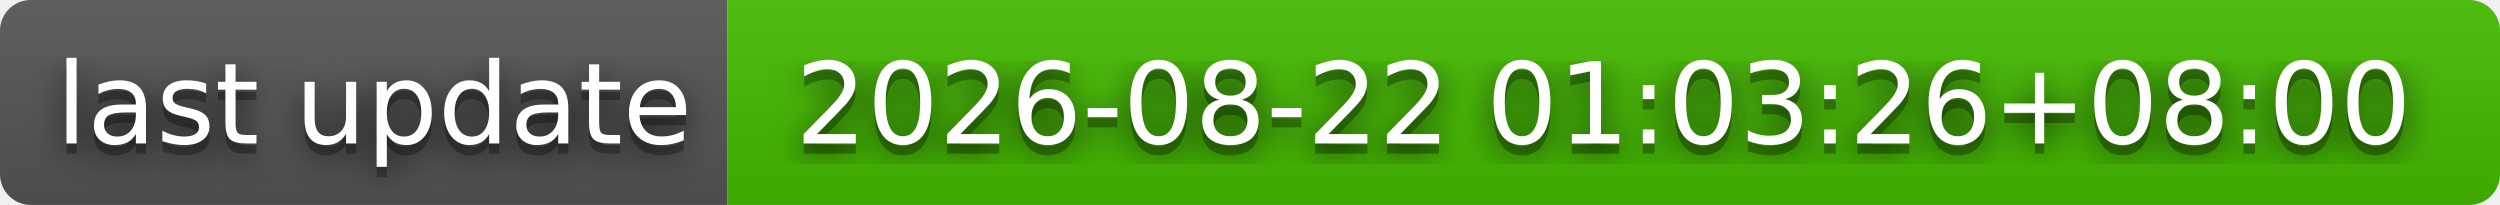
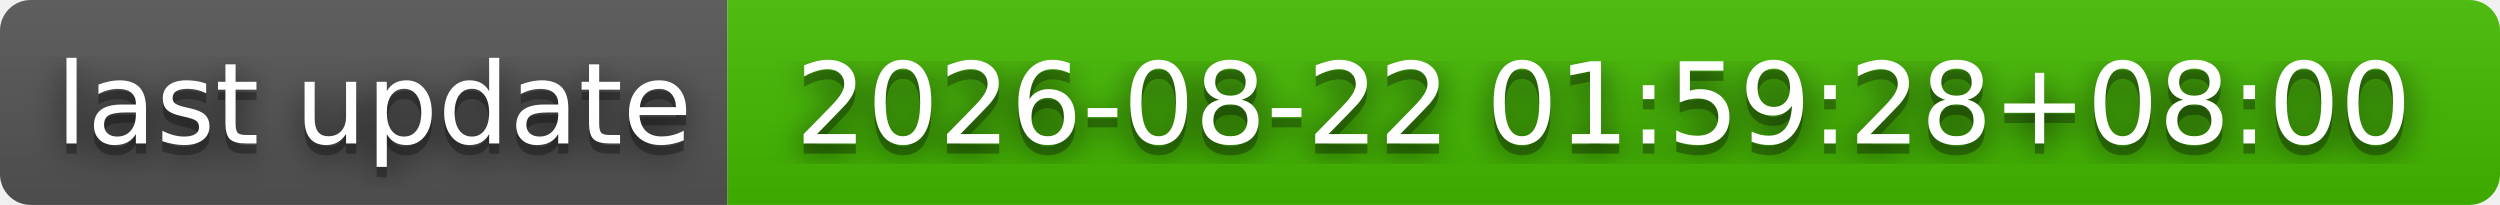
- <svg xmlns="http://www.w3.org/2000/svg" width="244" height="20" role="img" aria-label="last update: 2026-08-22 01:03:26+08:00">
+ <svg xmlns="http://www.w3.org/2000/svg" width="244" height="20" role="img" aria-label="last update: 2026-08-22 01:59:28+08:00">
  <filter id="blur">
    <feGaussianBlur stdDeviation="16" />
  </filter>
  <linearGradient id="s" x2="0" y2="100%">
    <stop offset="0" stop-color="#bbb" stop-opacity=".1" />
    <stop offset="1" stop-opacity=".1" />
  </linearGradient>
  <clipPath id="r">
    <rect width="244" height="20" rx="3" />
  </clipPath>
  <g clip-path="url(#r)">
    <rect width="71" height="20" fill="#555" />
    <rect x="71" width="173" height="20" fill="#4b0" />
    <rect width="244" height="20" fill="url(#s)" />
  </g>
  <g fill="#fff" text-anchor="middle" font-family="Verdana,Geneva,DejaVu Sans,sans-serif" text-rendering="geometricPrecision" font-size="110">
    <g transform="scale(.1)">
      <g aria-hidden="true" fill="#010101">
        <text x="365" y="150" fill-opacity=".8" filter="url(#blur)" textLength="610">last update</text>
        <text x="365" y="150" fill-opacity=".3" textLength="610">last update</text>
      </g>
      <text x="365" y="140" textLength="610">last update</text>
    </g>
    <g transform="scale(.1)">
      <g aria-hidden="true" fill="#010101">
-         <text x="1565" y="150" fill-opacity=".8" filter="url(#blur)" textLength="1630">2026-08-22 01:03:26+08:00</text>
-         <text x="1565" y="150" fill-opacity=".3" textLength="1630">2026-08-22 01:03:26+08:00</text>
+         <text x="1565" y="150" fill-opacity=".8" filter="url(#blur)" textLength="1630">2026-08-22 01:59:28+08:00</text>
+         <text x="1565" y="150" fill-opacity=".3" textLength="1630">2026-08-22 01:59:28+08:00</text>
      </g>
-       <text x="1565" y="140" textLength="1630">2026-08-22 01:03:26+08:00</text>
+       <text x="1565" y="140" textLength="1630">2026-08-22 01:59:28+08:00</text>
    </g>
  </g>
</svg>
